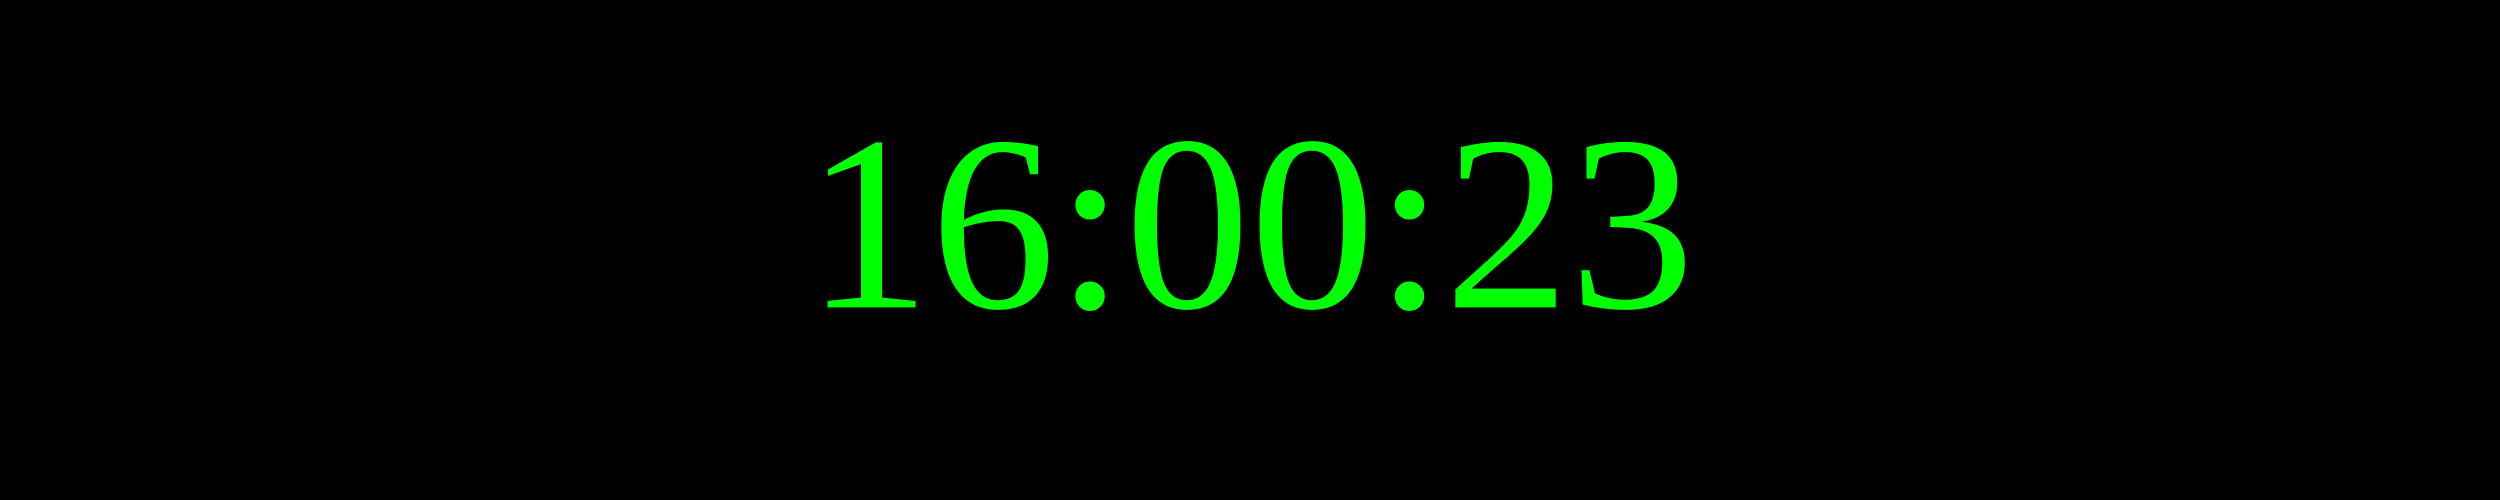
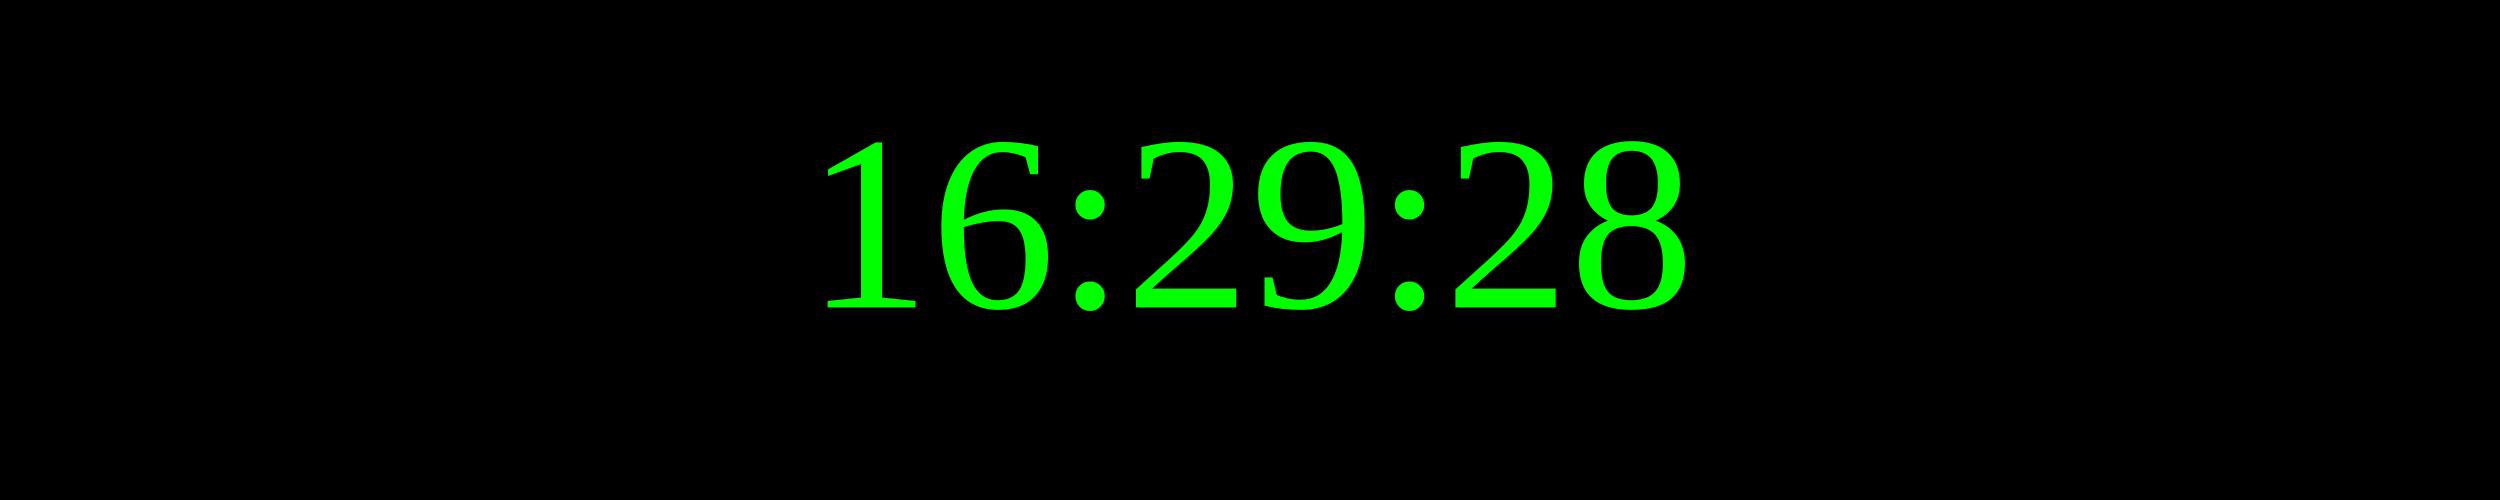
<svg xmlns="http://www.w3.org/2000/svg" width="250" height="50">
  <rect width="100%" height="100%" fill="black" />
  <text x="50%" y="50%" font-size="25" fill="lime" text-anchor="middle" dominant-baseline="middle">
- 16:00:23
+ 16:29:28
</text>
</svg>
